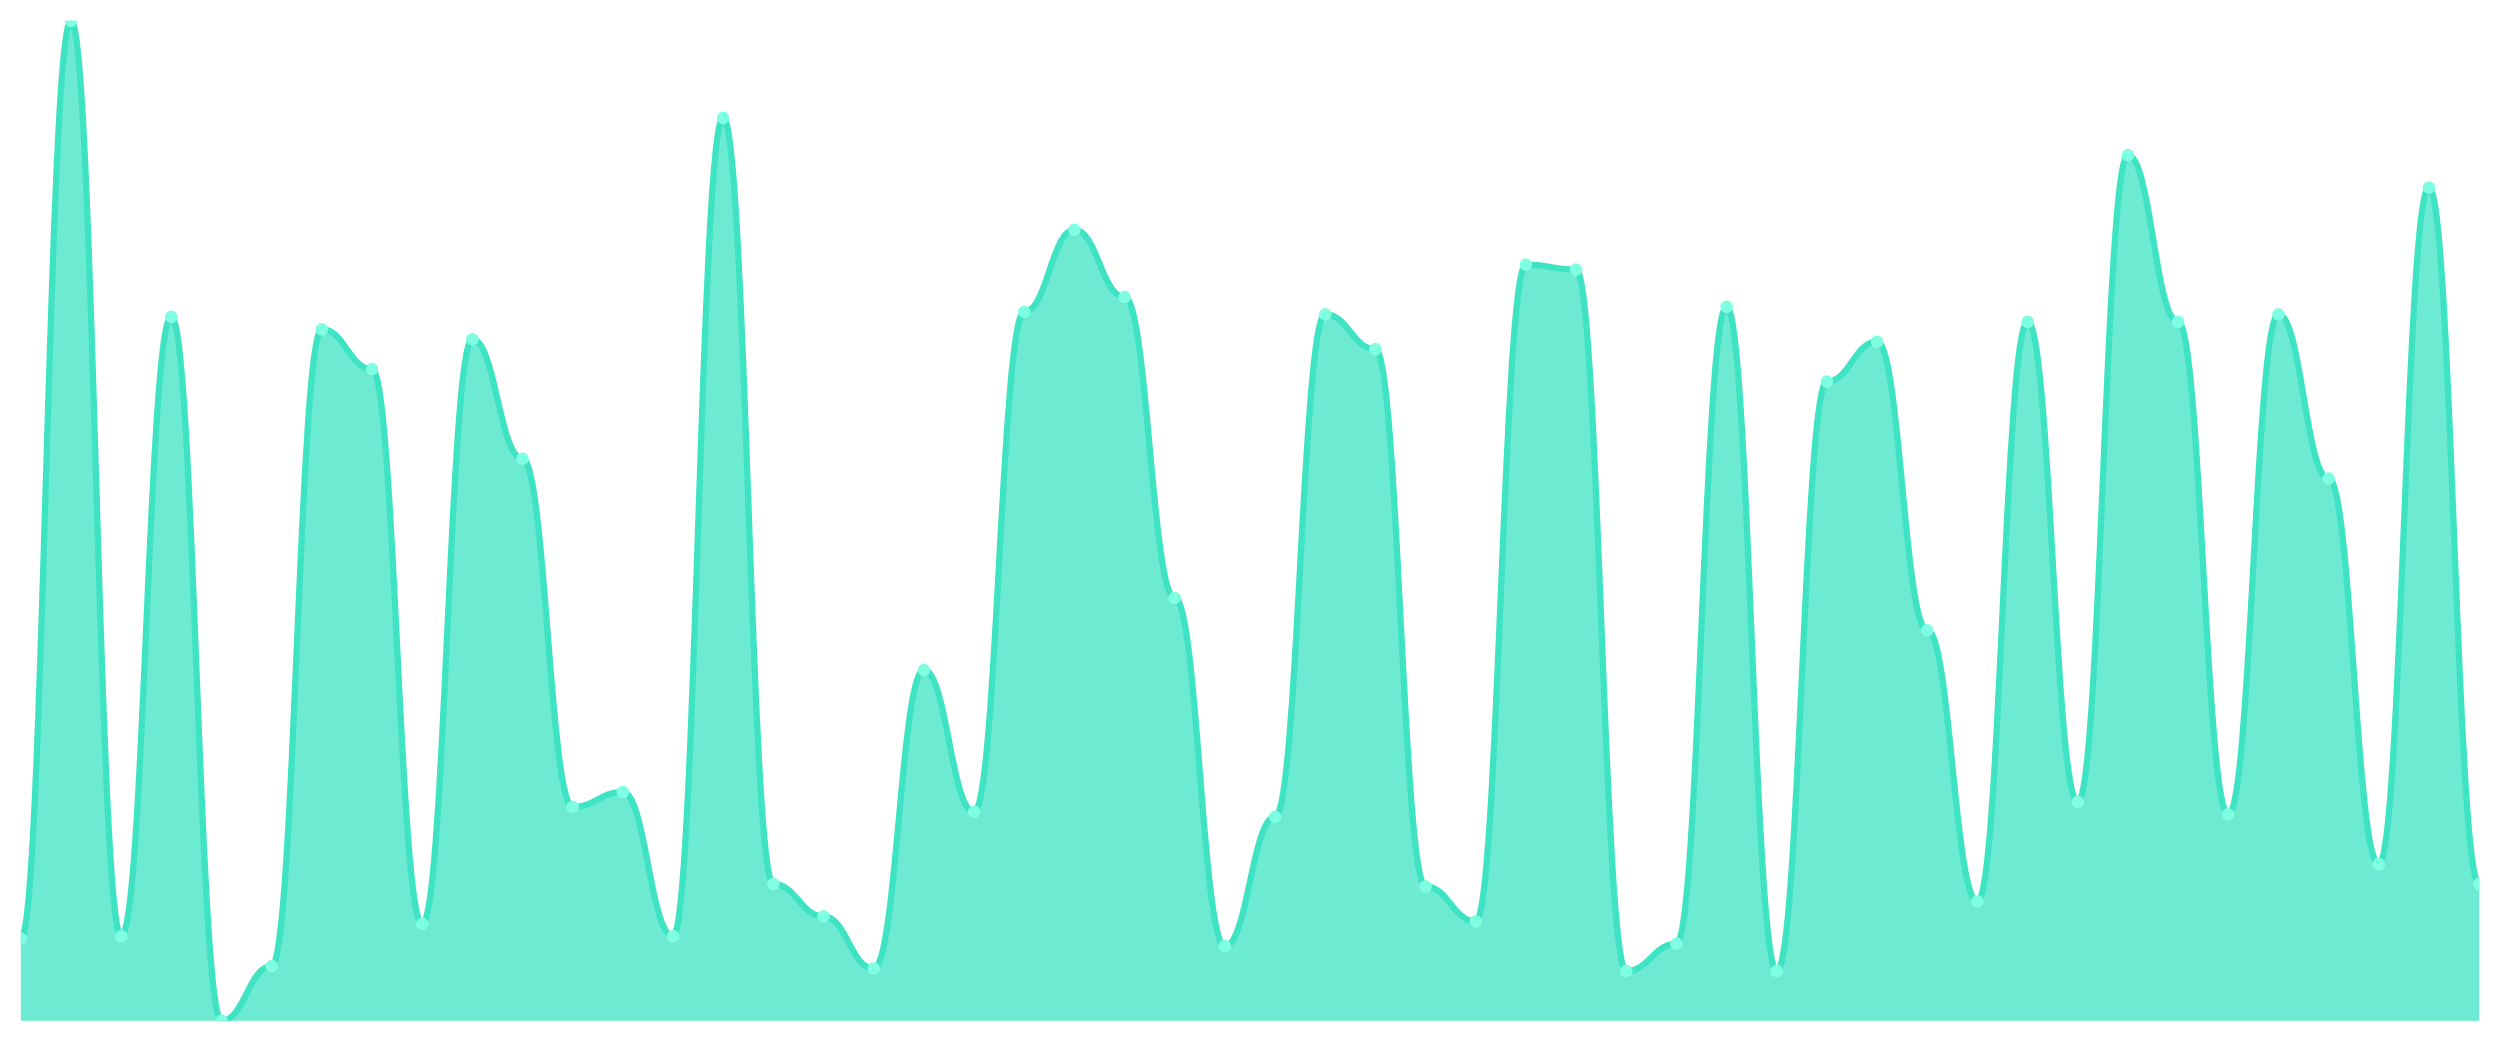
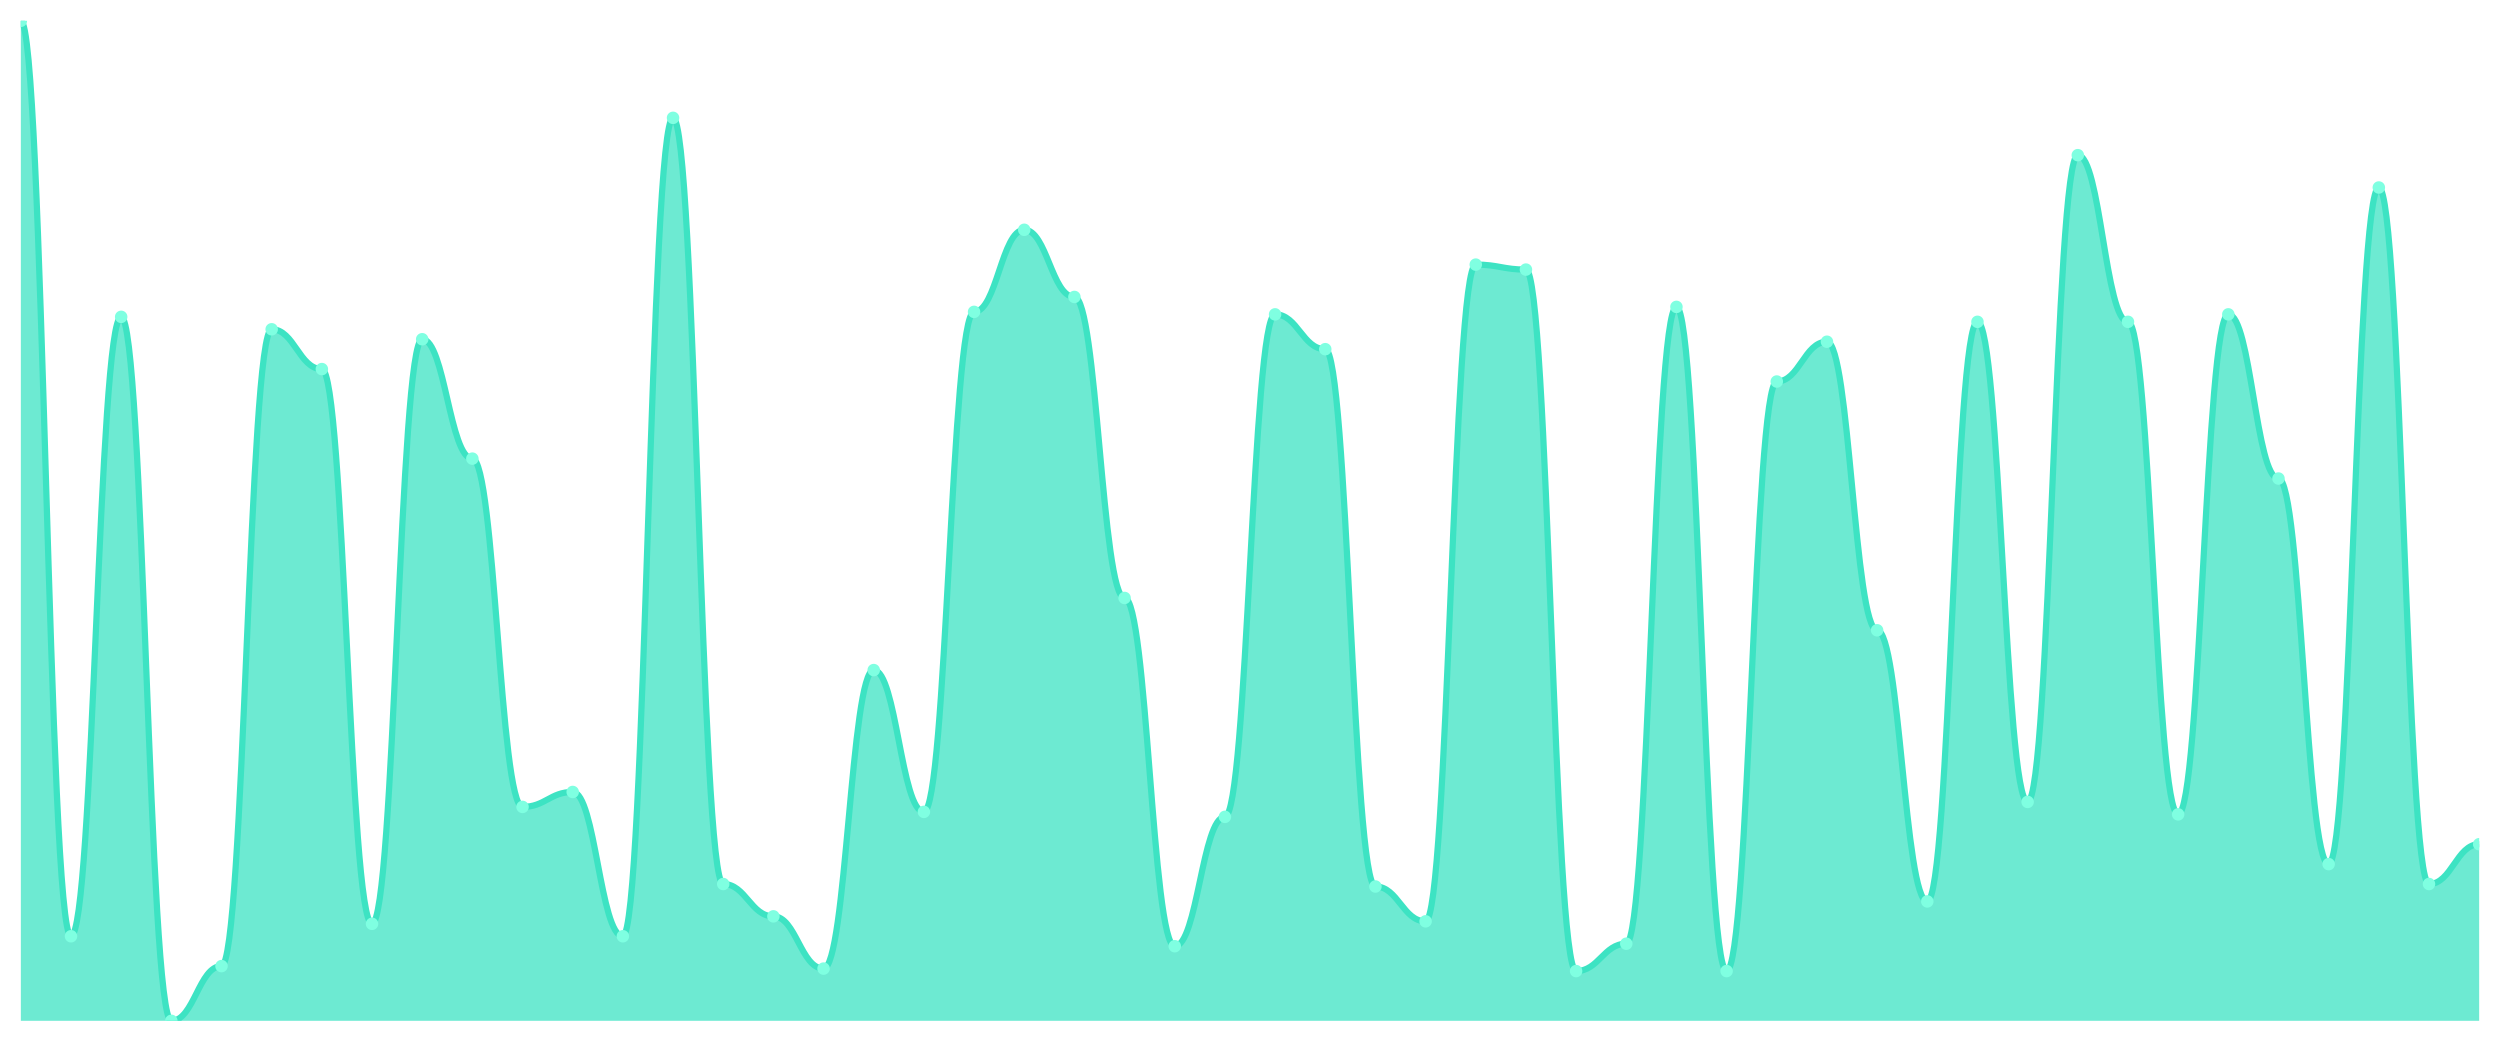
<svg xmlns="http://www.w3.org/2000/svg" viewBox="0 0 1200 500" width="1200" height="500">
  <defs>
    <clipPath id="c">
      <rect x="10" y="10" width="1180" height="480" />
    </clipPath>
  </defs>
  <rect width="1200" height="500" fill="none" />
  <g clip-path="url(#c)">
-     <path d="M 10,490 L 10,450.597 C 20.837,450.597 23.245,10 34.082,10 C 44.918,10 47.327,449.403 58.163,449.403 C 69,449.403 71.408,152.09 82.245,152.09 C 93.082,152.09 95.49,490 106.327,490 C 117.163,490 119.571,463.731 130.408,463.731 C 141.245,463.731 143.653,158.06 154.49,158.06 C 165.327,158.06 167.735,177.164 178.571,177.164 C 189.408,177.164 191.816,443.433 202.653,443.433 C 213.49,443.433 215.898,162.836 226.735,162.836 C 237.571,162.836 239.98,220.149 250.816,220.149 C 261.653,220.149 264.061,387.313 274.898,387.313 C 285.735,387.313 288.143,380.149 298.98,380.149 C 309.816,380.149 312.224,449.403 323.061,449.403 C 333.898,449.403 336.306,56.567 347.143,56.567 C 357.98,56.567 360.388,424.328 371.224,424.328 C 382.061,424.328 384.469,439.851 395.306,439.851 C 406.143,439.851 408.551,464.925 419.388,464.925 C 430.224,464.925 432.633,321.642 443.469,321.642 C 454.306,321.642 456.714,389.701 467.551,389.701 C 478.388,389.701 480.796,149.701 491.633,149.701 C 502.469,149.701 504.878,110.299 515.714,110.299 C 526.551,110.299 528.959,142.537 539.796,142.537 C 550.633,142.537 553.041,287.015 563.878,287.015 C 574.714,287.015 577.122,454.179 587.959,454.179 C 598.796,454.179 601.204,392.09 612.041,392.09 C 622.878,392.09 625.286,150.896 636.122,150.896 C 646.959,150.896 649.367,167.612 660.204,167.612 C 671.041,167.612 673.449,425.522 684.286,425.522 C 695.122,425.522 697.531,442.239 708.367,442.239 C 719.204,442.239 721.612,127.015 732.449,127.015 C 743.286,127.015 745.694,129.403 756.531,129.403 C 767.367,129.403 769.776,466.119 780.612,466.119 C 791.449,466.119 793.857,452.985 804.694,452.985 C 815.531,452.985 817.939,147.313 828.776,147.313 C 839.612,147.313 842.02,466.119 852.857,466.119 C 863.694,466.119 866.102,183.134 876.939,183.134 C 887.776,183.134 890.184,164.03 901.02,164.03 C 911.857,164.03 914.265,302.537 925.102,302.537 C 935.939,302.537 938.347,432.687 949.184,432.687 C 960.02,432.687 962.429,154.478 973.265,154.478 C 984.102,154.478 986.51,384.925 997.347,384.925 C 1008.184,384.925 1010.592,74.478 1021.429,74.478 C 1032.265,74.478 1034.673,154.478 1045.51,154.478 C 1056.347,154.478 1058.755,390.896 1069.592,390.896 C 1080.429,390.896 1082.837,150.896 1093.673,150.896 C 1104.51,150.896 1106.918,229.701 1117.755,229.701 C 1128.592,229.701 1131,414.776 1141.837,414.776 C 1152.673,414.776 1155.082,90 1165.918,90 C 1176.755,90 1179.163,424.328 1190,424.328 L 1190,490 Z" fill="rgba(61,227,195,0.75)" />
-     <path d="M 10,450.597 C 20.837,450.597 23.245,10 34.082,10 C 44.918,10 47.327,449.403 58.163,449.403 C 69,449.403 71.408,152.09 82.245,152.09 C 93.082,152.09 95.49,490 106.327,490 C 117.163,490 119.571,463.731 130.408,463.731 C 141.245,463.731 143.653,158.06 154.49,158.06 C 165.327,158.06 167.735,177.164 178.571,177.164 C 189.408,177.164 191.816,443.433 202.653,443.433 C 213.49,443.433 215.898,162.836 226.735,162.836 C 237.571,162.836 239.98,220.149 250.816,220.149 C 261.653,220.149 264.061,387.313 274.898,387.313 C 285.735,387.313 288.143,380.149 298.98,380.149 C 309.816,380.149 312.224,449.403 323.061,449.403 C 333.898,449.403 336.306,56.567 347.143,56.567 C 357.98,56.567 360.388,424.328 371.224,424.328 C 382.061,424.328 384.469,439.851 395.306,439.851 C 406.143,439.851 408.551,464.925 419.388,464.925 C 430.224,464.925 432.633,321.642 443.469,321.642 C 454.306,321.642 456.714,389.701 467.551,389.701 C 478.388,389.701 480.796,149.701 491.633,149.701 C 502.469,149.701 504.878,110.299 515.714,110.299 C 526.551,110.299 528.959,142.537 539.796,142.537 C 550.633,142.537 553.041,287.015 563.878,287.015 C 574.714,287.015 577.122,454.179 587.959,454.179 C 598.796,454.179 601.204,392.09 612.041,392.09 C 622.878,392.09 625.286,150.896 636.122,150.896 C 646.959,150.896 649.367,167.612 660.204,167.612 C 671.041,167.612 673.449,425.522 684.286,425.522 C 695.122,425.522 697.531,442.239 708.367,442.239 C 719.204,442.239 721.612,127.015 732.449,127.015 C 743.286,127.015 745.694,129.403 756.531,129.403 C 767.367,129.403 769.776,466.119 780.612,466.119 C 791.449,466.119 793.857,452.985 804.694,452.985 C 815.531,452.985 817.939,147.313 828.776,147.313 C 839.612,147.313 842.02,466.119 852.857,466.119 C 863.694,466.119 866.102,183.134 876.939,183.134 C 887.776,183.134 890.184,164.03 901.02,164.03 C 911.857,164.03 914.265,302.537 925.102,302.537 C 935.939,302.537 938.347,432.687 949.184,432.687 C 960.02,432.687 962.429,154.478 973.265,154.478 C 984.102,154.478 986.51,384.925 997.347,384.925 C 1008.184,384.925 1010.592,74.478 1021.429,74.478 C 1032.265,74.478 1034.673,154.478 1045.51,154.478 C 1056.347,154.478 1058.755,390.896 1069.592,390.896 C 1080.429,390.896 1082.837,150.896 1093.673,150.896 C 1104.51,150.896 1106.918,229.701 1117.755,229.701 C 1128.592,229.701 1131,414.776 1141.837,414.776 C 1152.673,414.776 1155.082,90 1165.918,90 C 1176.755,90 1179.163,424.328 1190,424.328" fill="none" stroke="#3de3c3" stroke-width="3" stroke-linecap="round" stroke-linejoin="round" />
-     <circle cx="10" cy="450.597" r="3" fill="#7fffe1" />
-     <circle cx="34.082" cy="10" r="3" fill="#7fffe1" />
-     <circle cx="58.163" cy="449.403" r="3" fill="#7fffe1" />
-     <circle cx="82.245" cy="152.09" r="3" fill="#7fffe1" />
-     <circle cx="106.327" cy="490" r="3" fill="#7fffe1" />
-     <circle cx="130.408" cy="463.731" r="3" fill="#7fffe1" />
-     <circle cx="154.49" cy="158.06" r="3" fill="#7fffe1" />
-     <circle cx="178.571" cy="177.164" r="3" fill="#7fffe1" />
-     <circle cx="202.653" cy="443.433" r="3" fill="#7fffe1" />
-     <circle cx="226.735" cy="162.836" r="3" fill="#7fffe1" />
-     <circle cx="250.816" cy="220.149" r="3" fill="#7fffe1" />
-     <circle cx="274.898" cy="387.313" r="3" fill="#7fffe1" />
-     <circle cx="298.98" cy="380.149" r="3" fill="#7fffe1" />
-     <circle cx="323.061" cy="449.403" r="3" fill="#7fffe1" />
-     <circle cx="347.143" cy="56.567" r="3" fill="#7fffe1" />
-     <circle cx="371.224" cy="424.328" r="3" fill="#7fffe1" />
-     <circle cx="395.306" cy="439.851" r="3" fill="#7fffe1" />
-     <circle cx="419.388" cy="464.925" r="3" fill="#7fffe1" />
-     <circle cx="443.469" cy="321.642" r="3" fill="#7fffe1" />
-     <circle cx="467.551" cy="389.701" r="3" fill="#7fffe1" />
-     <circle cx="491.633" cy="149.701" r="3" fill="#7fffe1" />
-     <circle cx="515.714" cy="110.299" r="3" fill="#7fffe1" />
-     <circle cx="539.796" cy="142.537" r="3" fill="#7fffe1" />
-     <circle cx="563.878" cy="287.015" r="3" fill="#7fffe1" />
-     <circle cx="587.959" cy="454.179" r="3" fill="#7fffe1" />
-     <circle cx="612.041" cy="392.09" r="3" fill="#7fffe1" />
-     <circle cx="636.122" cy="150.896" r="3" fill="#7fffe1" />
-     <circle cx="660.204" cy="167.612" r="3" fill="#7fffe1" />
-     <circle cx="684.286" cy="425.522" r="3" fill="#7fffe1" />
-     <circle cx="708.367" cy="442.239" r="3" fill="#7fffe1" />
-     <circle cx="732.449" cy="127.015" r="3" fill="#7fffe1" />
-     <circle cx="756.531" cy="129.403" r="3" fill="#7fffe1" />
-     <circle cx="780.612" cy="466.119" r="3" fill="#7fffe1" />
-     <circle cx="804.694" cy="452.985" r="3" fill="#7fffe1" />
-     <circle cx="828.776" cy="147.313" r="3" fill="#7fffe1" />
-     <circle cx="852.857" cy="466.119" r="3" fill="#7fffe1" />
-     <circle cx="876.939" cy="183.134" r="3" fill="#7fffe1" />
-     <circle cx="901.02" cy="164.03" r="3" fill="#7fffe1" />
-     <circle cx="925.102" cy="302.537" r="3" fill="#7fffe1" />
-     <circle cx="949.184" cy="432.687" r="3" fill="#7fffe1" />
-     <circle cx="973.265" cy="154.478" r="3" fill="#7fffe1" />
-     <circle cx="997.347" cy="384.925" r="3" fill="#7fffe1" />
-     <circle cx="1021.429" cy="74.478" r="3" fill="#7fffe1" />
-     <circle cx="1045.51" cy="154.478" r="3" fill="#7fffe1" />
-     <circle cx="1069.592" cy="390.896" r="3" fill="#7fffe1" />
-     <circle cx="1093.673" cy="150.896" r="3" fill="#7fffe1" />
-     <circle cx="1117.755" cy="229.701" r="3" fill="#7fffe1" />
-     <circle cx="1141.837" cy="414.776" r="3" fill="#7fffe1" />
-     <circle cx="1165.918" cy="90" r="3" fill="#7fffe1" />
-     <circle cx="1190" cy="424.328" r="3" fill="#7fffe1" />
+     <path d="M 10,490 L 10,10 C 20.837,10 23.245,449.403 34.082,449.403 C 44.918,449.403 47.327,152.09 58.163,152.09 C 69,152.09 71.408,490 82.245,490 C 93.082,490 95.49,463.731 106.327,463.731 C 117.163,463.731 119.571,158.06 130.408,158.06 C 141.245,158.06 143.653,177.164 154.49,177.164 C 165.327,177.164 167.735,443.433 178.571,443.433 C 189.408,443.433 191.816,162.836 202.653,162.836 C 213.49,162.836 215.898,220.149 226.735,220.149 C 237.571,220.149 239.98,387.313 250.816,387.313 C 261.653,387.313 264.061,380.149 274.898,380.149 C 285.735,380.149 288.143,449.403 298.98,449.403 C 309.816,449.403 312.224,56.567 323.061,56.567 C 333.898,56.567 336.306,424.328 347.143,424.328 C 357.98,424.328 360.388,439.851 371.224,439.851 C 382.061,439.851 384.469,464.925 395.306,464.925 C 406.143,464.925 408.551,321.642 419.388,321.642 C 430.224,321.642 432.633,389.701 443.469,389.701 C 454.306,389.701 456.714,149.701 467.551,149.701 C 478.388,149.701 480.796,110.299 491.633,110.299 C 502.469,110.299 504.878,142.537 515.714,142.537 C 526.551,142.537 528.959,287.015 539.796,287.015 C 550.633,287.015 553.041,454.179 563.878,454.179 C 574.714,454.179 577.122,392.09 587.959,392.09 C 598.796,392.09 601.204,150.896 612.041,150.896 C 622.878,150.896 625.286,167.612 636.122,167.612 C 646.959,167.612 649.367,425.522 660.204,425.522 C 671.041,425.522 673.449,442.239 684.286,442.239 C 695.122,442.239 697.531,127.015 708.367,127.015 C 719.204,127.015 721.612,129.403 732.449,129.403 C 743.286,129.403 745.694,466.119 756.531,466.119 C 767.367,466.119 769.776,452.985 780.612,452.985 C 791.449,452.985 793.857,147.313 804.694,147.313 C 815.531,147.313 817.939,466.119 828.776,466.119 C 839.612,466.119 842.02,183.134 852.857,183.134 C 863.694,183.134 866.102,164.03 876.939,164.03 C 887.776,164.03 890.184,302.537 901.02,302.537 C 911.857,302.537 914.265,432.687 925.102,432.687 C 935.939,432.687 938.347,154.478 949.184,154.478 C 960.02,154.478 962.429,384.925 973.265,384.925 C 984.102,384.925 986.51,74.478 997.347,74.478 C 1008.184,74.478 1010.592,154.478 1021.429,154.478 C 1032.265,154.478 1034.673,390.896 1045.51,390.896 C 1056.347,390.896 1058.755,150.896 1069.592,150.896 C 1080.429,150.896 1082.837,229.701 1093.673,229.701 C 1104.51,229.701 1106.918,414.776 1117.755,414.776 C 1128.592,414.776 1131,90 1141.837,90 C 1152.673,90 1155.082,424.328 1165.918,424.328 C 1176.755,424.328 1179.163,405.224 1190,405.224 L 1190,490 Z" fill="rgba(61,227,195,0.75)" />
+     <path d="M 10,10 C 20.837,10 23.245,449.403 34.082,449.403 C 44.918,449.403 47.327,152.09 58.163,152.09 C 69,152.09 71.408,490 82.245,490 C 93.082,490 95.49,463.731 106.327,463.731 C 117.163,463.731 119.571,158.06 130.408,158.06 C 141.245,158.06 143.653,177.164 154.49,177.164 C 165.327,177.164 167.735,443.433 178.571,443.433 C 189.408,443.433 191.816,162.836 202.653,162.836 C 213.49,162.836 215.898,220.149 226.735,220.149 C 237.571,220.149 239.98,387.313 250.816,387.313 C 261.653,387.313 264.061,380.149 274.898,380.149 C 285.735,380.149 288.143,449.403 298.98,449.403 C 309.816,449.403 312.224,56.567 323.061,56.567 C 333.898,56.567 336.306,424.328 347.143,424.328 C 357.98,424.328 360.388,439.851 371.224,439.851 C 382.061,439.851 384.469,464.925 395.306,464.925 C 406.143,464.925 408.551,321.642 419.388,321.642 C 430.224,321.642 432.633,389.701 443.469,389.701 C 454.306,389.701 456.714,149.701 467.551,149.701 C 478.388,149.701 480.796,110.299 491.633,110.299 C 502.469,110.299 504.878,142.537 515.714,142.537 C 526.551,142.537 528.959,287.015 539.796,287.015 C 550.633,287.015 553.041,454.179 563.878,454.179 C 574.714,454.179 577.122,392.09 587.959,392.09 C 598.796,392.09 601.204,150.896 612.041,150.896 C 622.878,150.896 625.286,167.612 636.122,167.612 C 646.959,167.612 649.367,425.522 660.204,425.522 C 671.041,425.522 673.449,442.239 684.286,442.239 C 695.122,442.239 697.531,127.015 708.367,127.015 C 719.204,127.015 721.612,129.403 732.449,129.403 C 743.286,129.403 745.694,466.119 756.531,466.119 C 767.367,466.119 769.776,452.985 780.612,452.985 C 791.449,452.985 793.857,147.313 804.694,147.313 C 815.531,147.313 817.939,466.119 828.776,466.119 C 839.612,466.119 842.02,183.134 852.857,183.134 C 863.694,183.134 866.102,164.03 876.939,164.03 C 887.776,164.03 890.184,302.537 901.02,302.537 C 911.857,302.537 914.265,432.687 925.102,432.687 C 935.939,432.687 938.347,154.478 949.184,154.478 C 960.02,154.478 962.429,384.925 973.265,384.925 C 984.102,384.925 986.51,74.478 997.347,74.478 C 1008.184,74.478 1010.592,154.478 1021.429,154.478 C 1032.265,154.478 1034.673,390.896 1045.51,390.896 C 1056.347,390.896 1058.755,150.896 1069.592,150.896 C 1080.429,150.896 1082.837,229.701 1093.673,229.701 C 1104.51,229.701 1106.918,414.776 1117.755,414.776 C 1128.592,414.776 1131,90 1141.837,90 C 1152.673,90 1155.082,424.328 1165.918,424.328 C 1176.755,424.328 1179.163,405.224 1190,405.224" fill="none" stroke="#3de3c3" stroke-width="3" stroke-linecap="round" stroke-linejoin="round" />
+     <circle cx="10" cy="10" r="3" fill="#7fffe1" />
+     <circle cx="34.082" cy="449.403" r="3" fill="#7fffe1" />
+     <circle cx="58.163" cy="152.09" r="3" fill="#7fffe1" />
+     <circle cx="82.245" cy="490" r="3" fill="#7fffe1" />
+     <circle cx="106.327" cy="463.731" r="3" fill="#7fffe1" />
+     <circle cx="130.408" cy="158.06" r="3" fill="#7fffe1" />
+     <circle cx="154.49" cy="177.164" r="3" fill="#7fffe1" />
+     <circle cx="178.571" cy="443.433" r="3" fill="#7fffe1" />
+     <circle cx="202.653" cy="162.836" r="3" fill="#7fffe1" />
+     <circle cx="226.735" cy="220.149" r="3" fill="#7fffe1" />
+     <circle cx="250.816" cy="387.313" r="3" fill="#7fffe1" />
+     <circle cx="274.898" cy="380.149" r="3" fill="#7fffe1" />
+     <circle cx="298.98" cy="449.403" r="3" fill="#7fffe1" />
+     <circle cx="323.061" cy="56.567" r="3" fill="#7fffe1" />
+     <circle cx="347.143" cy="424.328" r="3" fill="#7fffe1" />
+     <circle cx="371.224" cy="439.851" r="3" fill="#7fffe1" />
+     <circle cx="395.306" cy="464.925" r="3" fill="#7fffe1" />
+     <circle cx="419.388" cy="321.642" r="3" fill="#7fffe1" />
+     <circle cx="443.469" cy="389.701" r="3" fill="#7fffe1" />
+     <circle cx="467.551" cy="149.701" r="3" fill="#7fffe1" />
+     <circle cx="491.633" cy="110.299" r="3" fill="#7fffe1" />
+     <circle cx="515.714" cy="142.537" r="3" fill="#7fffe1" />
+     <circle cx="539.796" cy="287.015" r="3" fill="#7fffe1" />
+     <circle cx="563.878" cy="454.179" r="3" fill="#7fffe1" />
+     <circle cx="587.959" cy="392.09" r="3" fill="#7fffe1" />
+     <circle cx="612.041" cy="150.896" r="3" fill="#7fffe1" />
+     <circle cx="636.122" cy="167.612" r="3" fill="#7fffe1" />
+     <circle cx="660.204" cy="425.522" r="3" fill="#7fffe1" />
+     <circle cx="684.286" cy="442.239" r="3" fill="#7fffe1" />
+     <circle cx="708.367" cy="127.015" r="3" fill="#7fffe1" />
+     <circle cx="732.449" cy="129.403" r="3" fill="#7fffe1" />
+     <circle cx="756.531" cy="466.119" r="3" fill="#7fffe1" />
+     <circle cx="780.612" cy="452.985" r="3" fill="#7fffe1" />
+     <circle cx="804.694" cy="147.313" r="3" fill="#7fffe1" />
+     <circle cx="828.776" cy="466.119" r="3" fill="#7fffe1" />
+     <circle cx="852.857" cy="183.134" r="3" fill="#7fffe1" />
+     <circle cx="876.939" cy="164.03" r="3" fill="#7fffe1" />
+     <circle cx="901.02" cy="302.537" r="3" fill="#7fffe1" />
+     <circle cx="925.102" cy="432.687" r="3" fill="#7fffe1" />
+     <circle cx="949.184" cy="154.478" r="3" fill="#7fffe1" />
+     <circle cx="973.265" cy="384.925" r="3" fill="#7fffe1" />
+     <circle cx="997.347" cy="74.478" r="3" fill="#7fffe1" />
+     <circle cx="1021.429" cy="154.478" r="3" fill="#7fffe1" />
+     <circle cx="1045.51" cy="390.896" r="3" fill="#7fffe1" />
+     <circle cx="1069.592" cy="150.896" r="3" fill="#7fffe1" />
+     <circle cx="1093.673" cy="229.701" r="3" fill="#7fffe1" />
+     <circle cx="1117.755" cy="414.776" r="3" fill="#7fffe1" />
+     <circle cx="1141.837" cy="90" r="3" fill="#7fffe1" />
+     <circle cx="1165.918" cy="424.328" r="3" fill="#7fffe1" />
+     <circle cx="1190" cy="405.224" r="3" fill="#7fffe1" />
  </g>
</svg>
